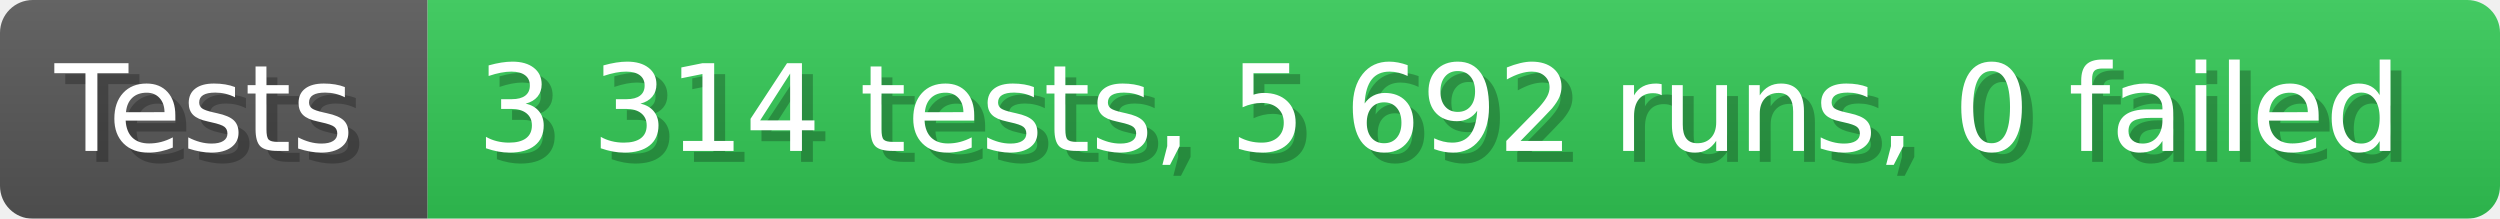
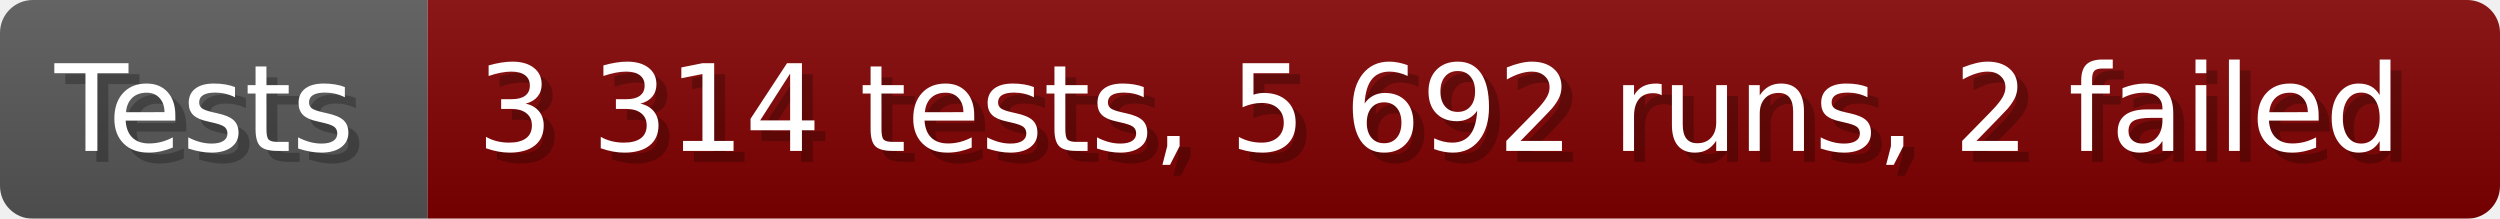
- <svg xmlns="http://www.w3.org/2000/svg" width="228.6" height="20" viewBox="0 0 2286 200" role="img" aria-label="Tests: 3 314 tests, 5 692 runs, 0 failed">
+ <svg xmlns="http://www.w3.org/2000/svg" width="228.6" height="20" viewBox="0 0 2286 200" role="img" aria-label="Tests: 3 314 tests, 5 692 runs, 2 failed">
  <linearGradient id="a" x2="0" y2="100%">
    <stop offset="0" stop-opacity=".1" stop-color="#EEE" />
    <stop offset="1" stop-opacity=".1" />
  </linearGradient>
  <mask id="m">
    <rect width="2286" height="200" rx="30" fill="#FFF" />
  </mask>
  <g mask="url(#m)">
    <rect width="391" height="200" fill="#555" />
-     <rect width="1895" height="200" fill="#31c653" x="391" />
+     <rect width="1895" height="200" fill="#800000" x="391" />
    <rect width="2286" height="200" fill="url(#a)" />
  </g>
  <g aria-hidden="true" fill="#fff" text-anchor="start" font-family="Verdana,DejaVu Sans,sans-serif" font-size="110">
    <text x="60" y="148" textLength="291" fill="#000" opacity="0.25">Tests</text>
    <text x="50" y="138" textLength="291">Tests</text>
-     <text x="446" y="148" textLength="1795" fill="#000" opacity="0.25">3 314 tests, 5 692 runs, 0 failed</text>
-     <text x="436" y="138" textLength="1795">3 314 tests, 5 692 runs, 0 failed</text>
+     <text x="446" y="148" textLength="1795" fill="#000" opacity="0.25">3 314 tests, 5 692 runs, 2 failed</text>
+     <text x="436" y="138" textLength="1795">3 314 tests, 5 692 runs, 2 failed</text>
  </g>
</svg>
